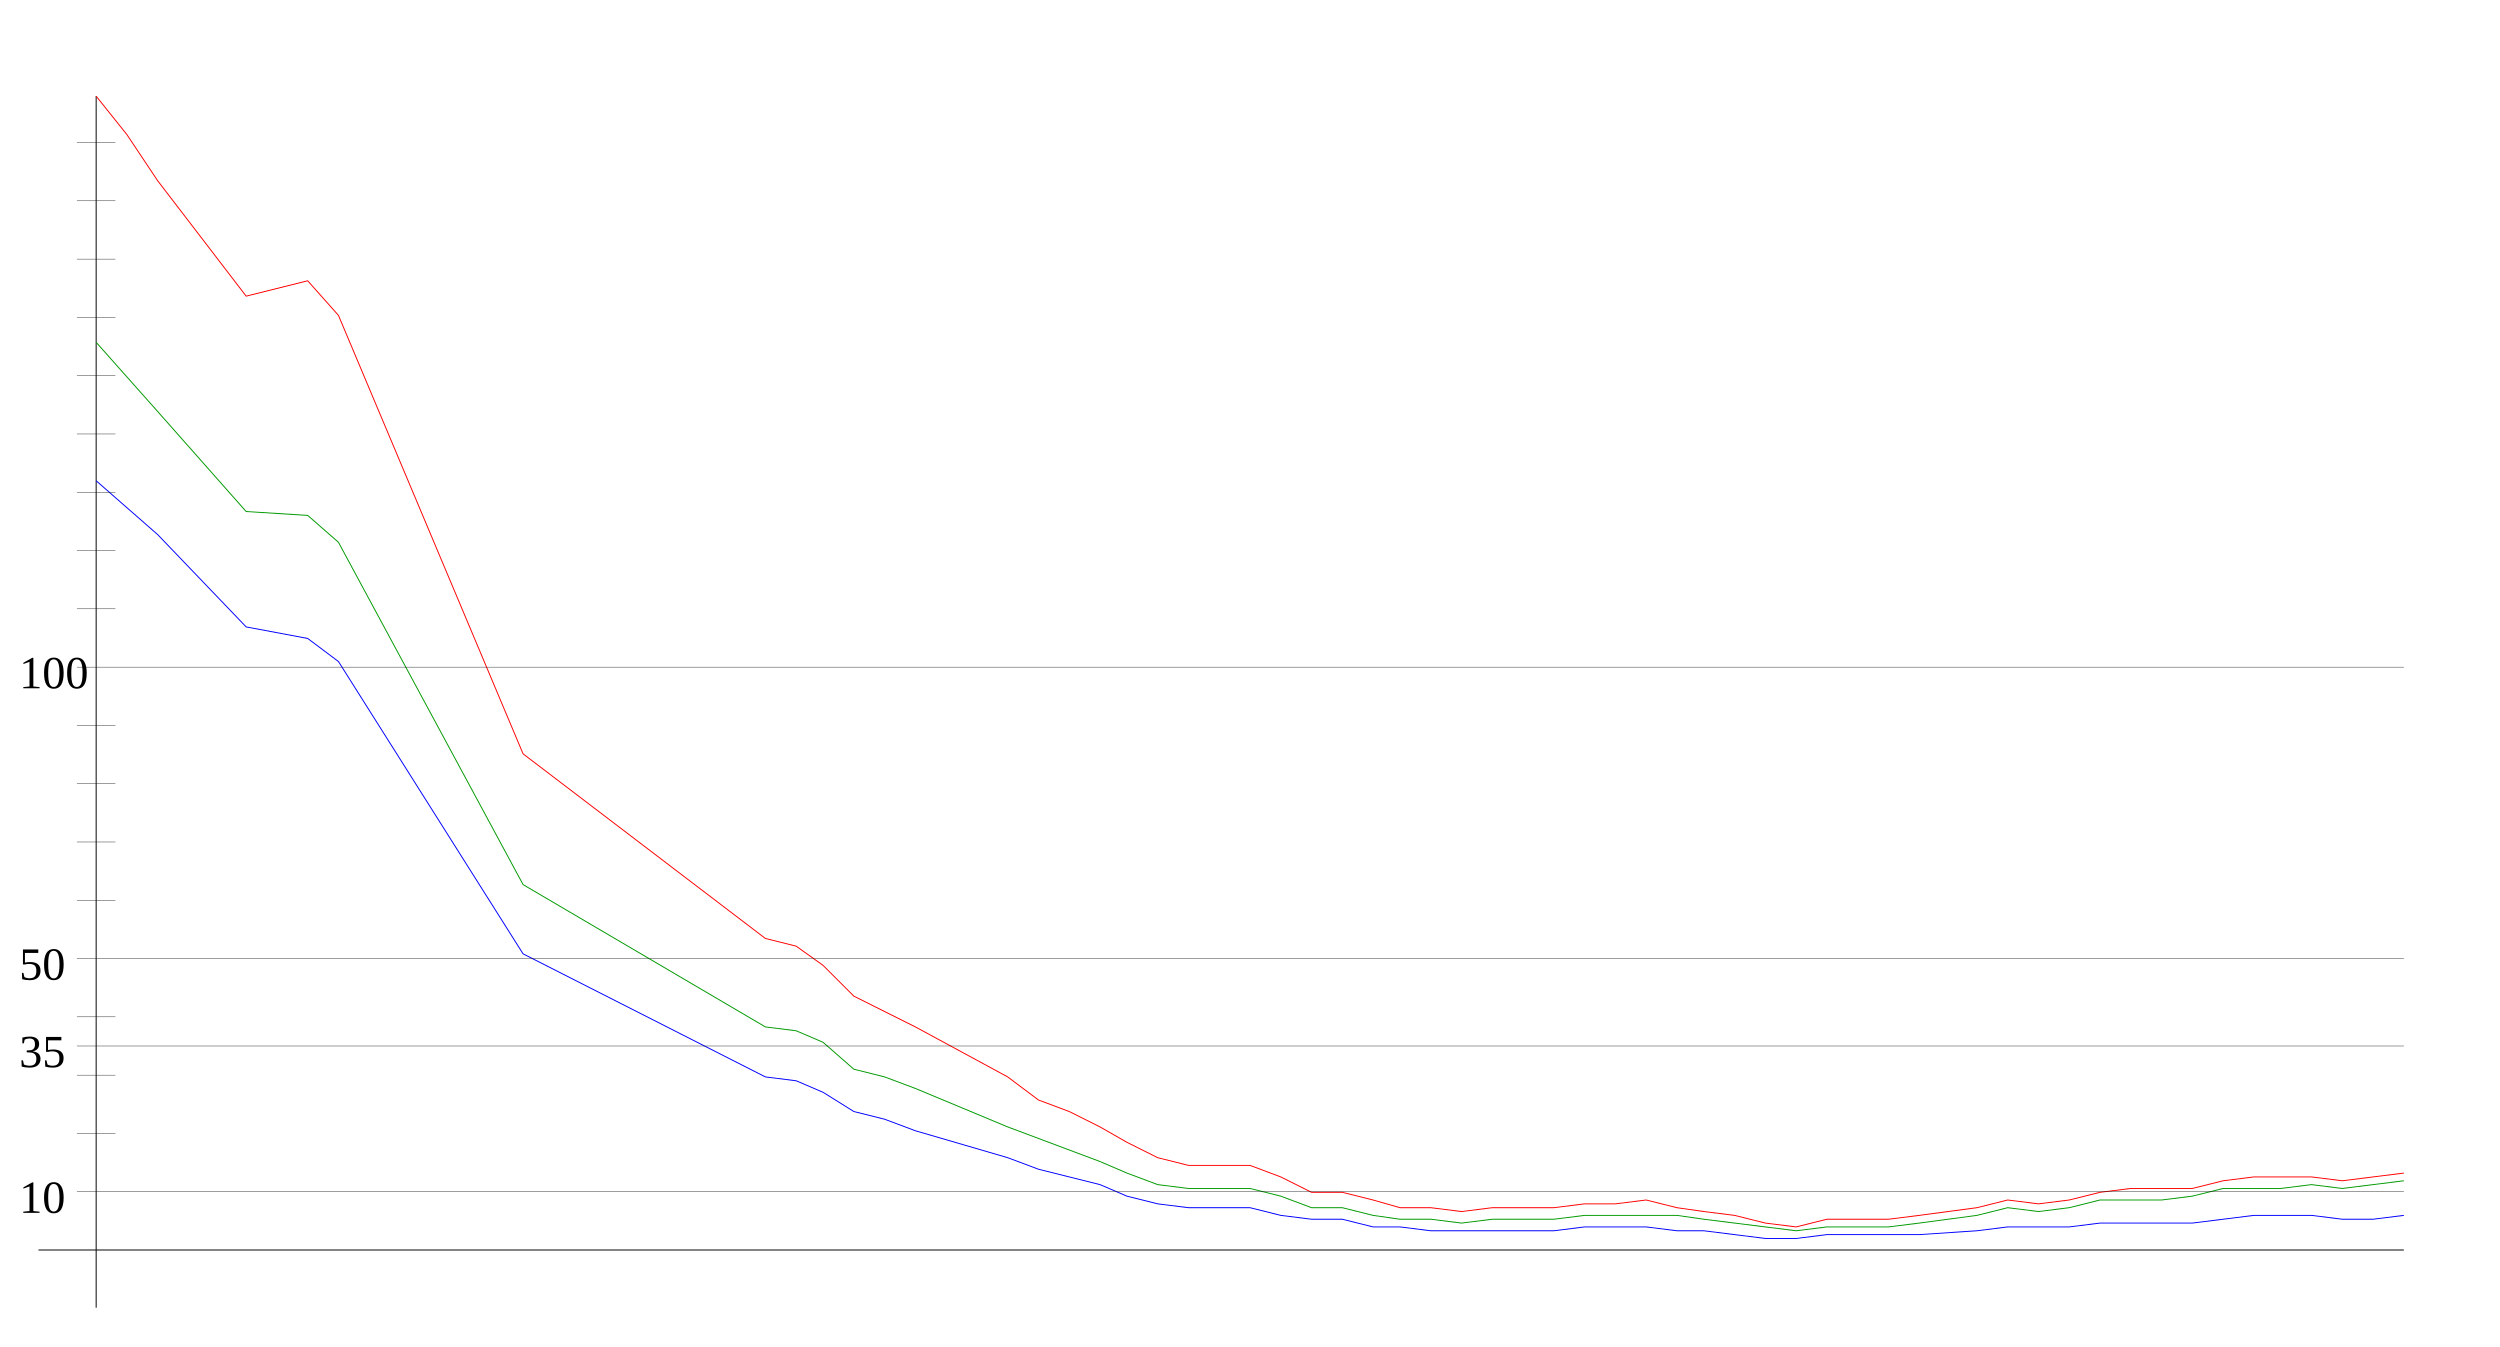
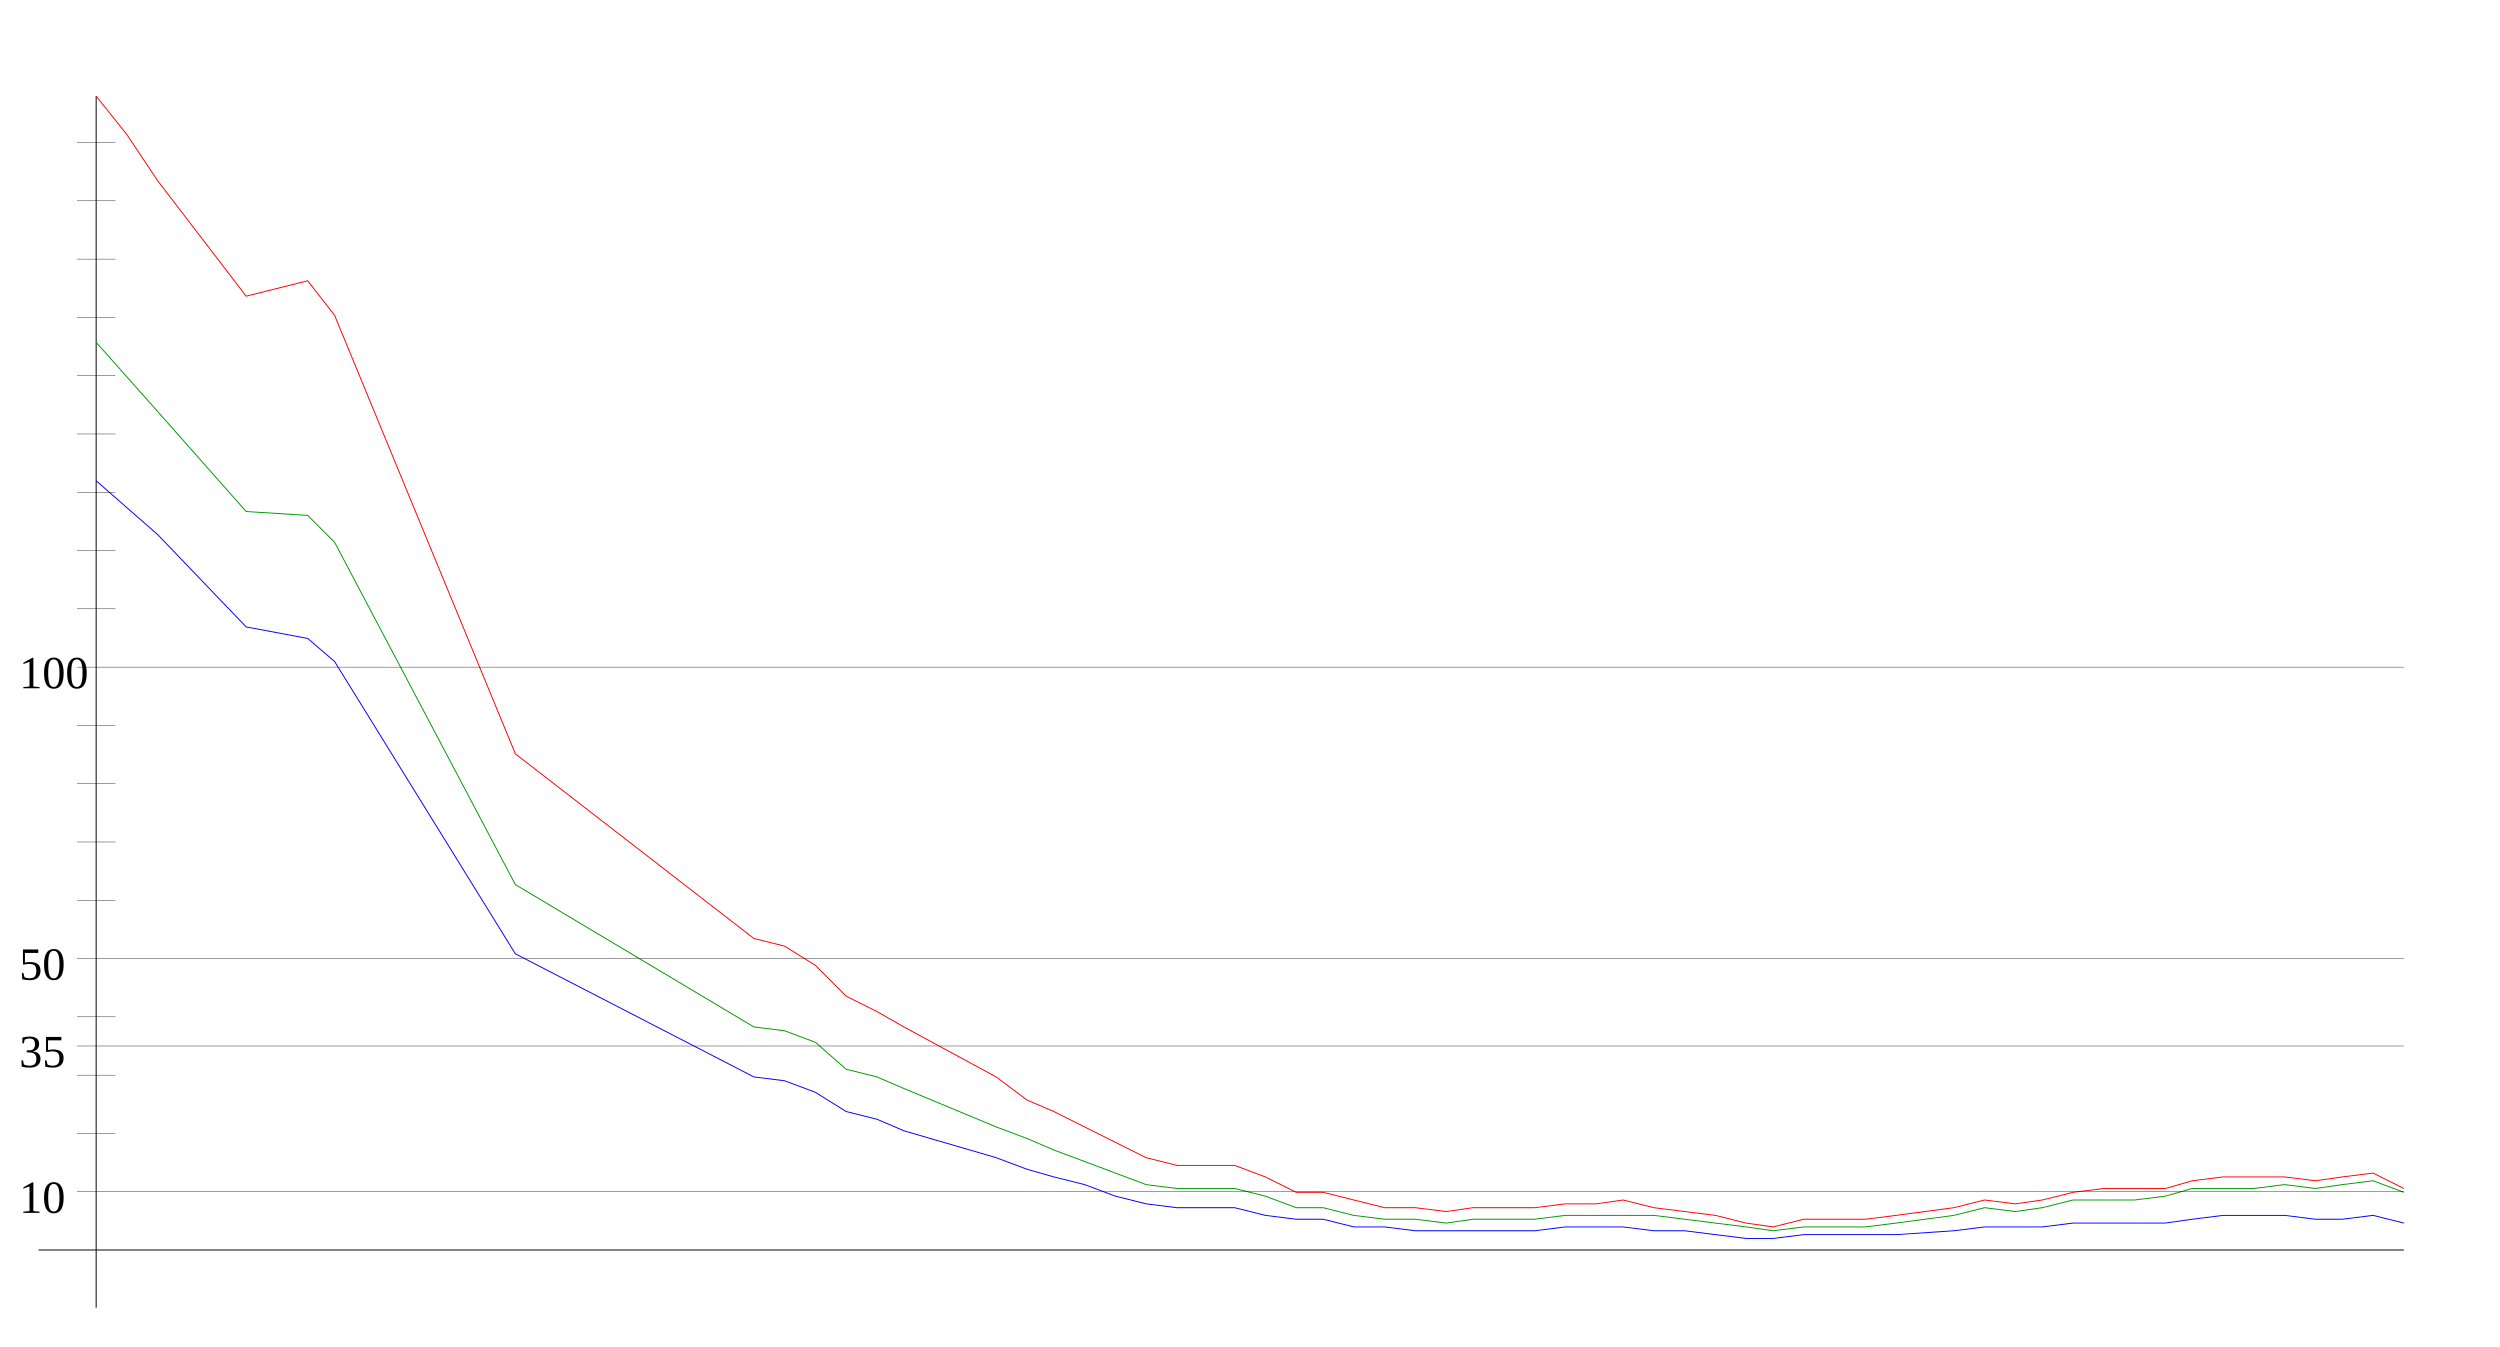
<svg xmlns="http://www.w3.org/2000/svg" width="650" height="350" version="1.1" id="sparkleline_DE-TH">
  <g id="layer1">
    <path style="fill:none;stroke:#000000;stroke-width:0.25px;" d="M 25,340 25,25" id="vertical_axis" />
    <path style="fill:none;stroke:#000000;stroke-width:0.25px;" d="M 10,325 625,325" id="horizontal_axis" />
-     <path style="fill:none;stroke:#0000ff;stroke-width:0.25px;" d="M 25,125  33,132 41,139 64,163 80,166 88,172 136,248 199,280 207,281  214,284 222,289 230,291 238,294 262,301 270,304 278,306 286,308  293,311 301,313 309,314 317,314 325,314 333,316 341,317 349,317  357,319 364,319 372,320 380,320 388,320 396,320 404,320 412,319  420,319 428,319 436,320 443,320 451,321 459,322 467,322 475,321  483,321 491,321 499,321 514,320 522,319 530,319 538,319 546,318  554,318 562,318 570,318 578,317 586,316 593,316 601,316 609,317  617,317 625,316" id="cases7_100k" />
-     <path style="fill:none;stroke:#009900;stroke-width:0.25px;" d="M 25,89  33,98 41,107 64,133 80,134 88,141 136,230 199,267 207,268  214,271 222,278 230,280 238,283 262,293 270,296 278,299 286,302  293,305 301,308 309,309 317,309 325,309 333,311 341,314 349,314  357,316 364,317 372,317 380,318 388,317 396,317 404,317 412,316  420,316 428,316 436,316 443,317 451,318 459,319 467,320 475,319  483,319 491,319 499,318 514,316 522,314 530,315 538,314 546,312  554,312 562,312 570,311 578,309 586,309 593,309 601,308 609,309  617,308 625,307" id="cases7_100k_nofullvac" />
-     <path style="fill:none;stroke:#ff0000;stroke-width:0.25px;" d="M 25,25  33,35 41,47 64,77 80,73 88,82 136,196 199,244 207,246  214,251 222,259 230,263 238,267 262,280 270,286 278,289 286,293  293,297 301,301 309,303 317,303 325,303 333,306 341,310 349,310  357,312 364,314 372,314 380,315 388,314 396,314 404,314 412,313  420,313 428,312 436,314 443,315 451,316 459,318 467,319 475,317  483,317 491,317 499,316 514,314 522,312 530,313 538,312 546,310  554,309 562,309 570,309 578,307 586,306 593,306 601,306 609,307  617,306 625,305" id="cases7_100k_novac" />
+     <path style="fill:none;stroke:#0000ff;stroke-width:0.25px;" d="M 25,125  33,132 41,139 64,163 80,166 87,172 134,248 196,280 204,281  212,284 220,289 228,291 235,294 259,301 267,304 274,306 282,308  290,311 298,313 306,314 313,314 321,314 329,316 337,317 344,317  352,319 360,319 368,320 376,320 383,320 391,320 399,320 407,319  415,319 422,319 430,320 438,320 446,321 454,322 461,322 469,321  477,321 485,321 493,321 508,320 516,319 524,319 531,319 539,318  547,318 555,318 563,318 570,317 578,316 586,316 594,316 602,317  609,317 617,316 625,318" id="cases7_100k" />
+     <path style="fill:none;stroke:#009900;stroke-width:0.25px;" d="M 25,89  33,98 41,107 64,133 80,134 87,141 134,230 196,267 204,268  212,271 220,278 228,280 235,283 259,293 267,296 274,299 282,302  290,305 298,308 306,309 313,309 321,309 329,311 337,314 344,314  352,316 360,317 368,317 376,318 383,317 391,317 399,317 407,316  415,316 422,316 430,316 438,317 446,318 454,319 461,320 469,319  477,319 485,319 493,318 508,316 516,314 524,315 531,314 539,312  547,312 555,312 563,311 570,309 578,309 586,309 594,308 602,309  609,308 617,307 625,310" id="cases7_100k_nofullvac" />
+     <path style="fill:none;stroke:#ff0000;stroke-width:0.25px;" d="M 25,25  33,35 41,47 64,77 80,73 87,82 134,196 196,244 204,246  212,251 220,259 228,263 235,267 259,280 267,286 274,289 282,293  290,297 298,301 306,303 313,303 321,303 329,306 337,310 344,310  352,312 360,314 368,314 376,315 383,314 391,314 399,314 407,313  415,313 422,312 430,314 438,315 446,316 454,318 461,319 469,317  477,317 485,317 493,316 508,314 516,312 524,313 531,312 539,310  547,309 555,309 563,309 570,307 578,306 586,306 594,306 602,307  609,306 617,305 625,309" id="cases7_100k_novac" />
    <path style="fill:none;stroke:#000000;stroke-width:0.1px;" d="M 20,309.845 625,309.845" id="yaxis_10" />
    <text xml:space="preserve" style="font-size:12px" x="5" y="315.345" id="hline_caption10">
      <tspan id="hline_caption_10" x="5" y="315.345">10</tspan>
    </text>
    <path style="fill:none;stroke:#000000;stroke-width:0.1px;" d="M 20,294.69 30,294.69" id="yaxis_20" />
    <path style="fill:none;stroke:#000000;stroke-width:0.1px;" d="M 20,279.536 30,279.536" id="yaxis_30" />
    <path style="fill:none;stroke:#000000;stroke-width:0.1px;" d="M 20,271.958 625,271.958" id="yaxis_35" />
    <text xml:space="preserve" style="font-size:12px" x="5" y="277.458" id="hline_caption35">
      <tspan id="hline_caption_35" x="5" y="277.458">35</tspan>
    </text>
    <path style="fill:none;stroke:#000000;stroke-width:0.1px;" d="M 20,264.381 30,264.381" id="yaxis_40" />
    <path style="fill:none;stroke:#000000;stroke-width:0.1px;" d="M 20,249.226 625,249.226" id="yaxis_50" />
    <text xml:space="preserve" style="font-size:12px" x="5" y="254.726" id="hline_caption50">
      <tspan id="hline_caption_50" x="5" y="254.726">50</tspan>
    </text>
    <path style="fill:none;stroke:#000000;stroke-width:0.1px;" d="M 20,234.071 30,234.071" id="yaxis_60" />
    <path style="fill:none;stroke:#000000;stroke-width:0.1px;" d="M 20,218.916 30,218.916" id="yaxis_70" />
    <path style="fill:none;stroke:#000000;stroke-width:0.1px;" d="M 20,203.762 30,203.762" id="yaxis_80" />
    <path style="fill:none;stroke:#000000;stroke-width:0.1px;" d="M 20,188.607 30,188.607" id="yaxis_90" />
    <path style="fill:none;stroke:#000000;stroke-width:0.1px;" d="M 20,173.452 625,173.452" id="yaxis_100" />
    <text xml:space="preserve" style="font-size:12px" x="5" y="178.952" id="hline_caption100">
      <tspan id="hline_caption_100" x="5" y="178.952">100</tspan>
    </text>
    <path style="fill:none;stroke:#000000;stroke-width:0.1px;" d="M 20,158.297 30,158.297" id="yaxis_110" />
    <path style="fill:none;stroke:#000000;stroke-width:0.1px;" d="M 20,143.142 30,143.142" id="yaxis_120" />
    <path style="fill:none;stroke:#000000;stroke-width:0.1px;" d="M 20,127.988 30,127.988" id="yaxis_130" />
    <path style="fill:none;stroke:#000000;stroke-width:0.1px;" d="M 20,112.833 30,112.833" id="yaxis_140" />
    <path style="fill:none;stroke:#000000;stroke-width:0.1px;" d="M 20,97.678 30,97.678" id="yaxis_150" />
    <path style="fill:none;stroke:#000000;stroke-width:0.1px;" d="M 20,82.523 30,82.523" id="yaxis_160" />
    <path style="fill:none;stroke:#000000;stroke-width:0.1px;" d="M 20,67.368 30,67.368" id="yaxis_170" />
    <path style="fill:none;stroke:#000000;stroke-width:0.1px;" d="M 20,52.214 30,52.214" id="yaxis_180" />
    <path style="fill:none;stroke:#000000;stroke-width:0.1px;" d="M 20,37.059 30,37.059" id="yaxis_190" />
  </g>
</svg>
